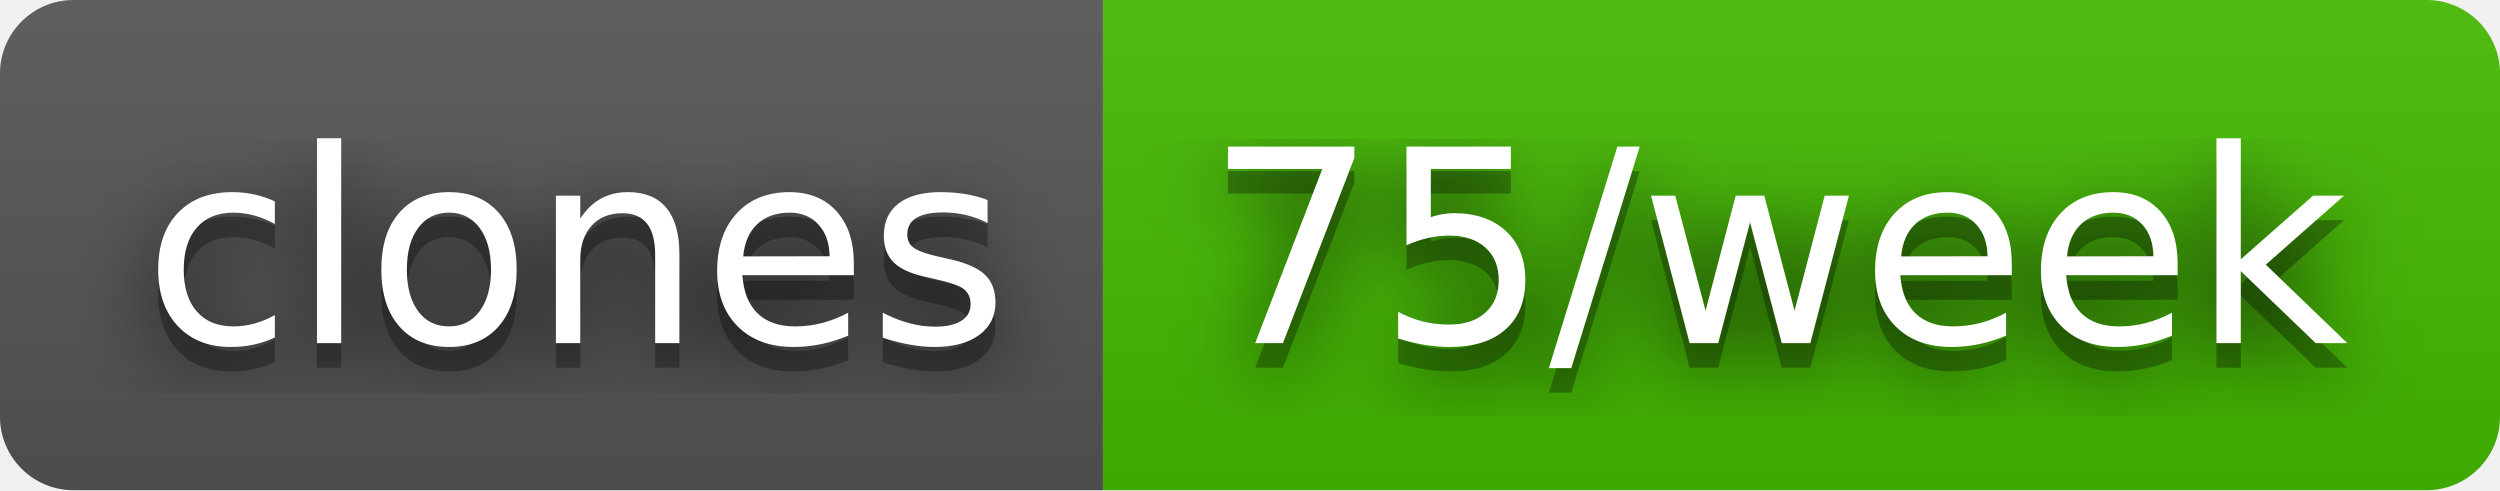
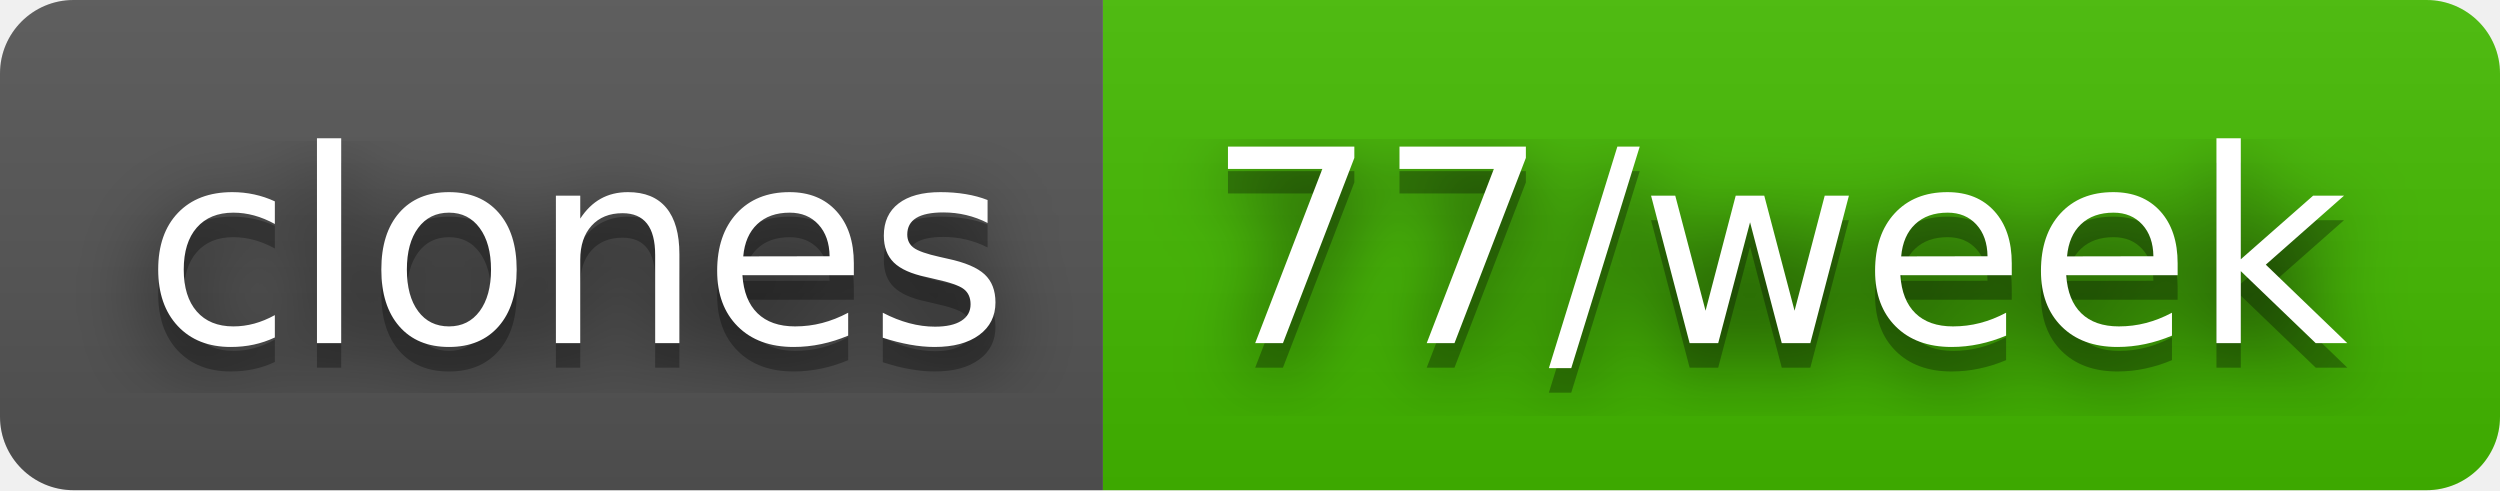
- <svg xmlns="http://www.w3.org/2000/svg" width="102" height="20" role="img" aria-label="clones: 75/week">
+ <svg xmlns="http://www.w3.org/2000/svg" width="102" height="20" role="img" aria-label="clones: 77/week">
  <filter id="blur">
    <feGaussianBlur stdDeviation="16" />
  </filter>
  <linearGradient id="s" x2="0" y2="100%">
    <stop offset="0" stop-color="#bbb" stop-opacity=".1" />
    <stop offset="1" stop-opacity=".1" />
  </linearGradient>
  <clipPath id="r">
    <rect width="102" height="20" rx="3" />
  </clipPath>
  <g clip-path="url(#r)">
    <rect width="45" height="20" fill="#555" />
    <rect x="45" width="57" height="20" fill="#4b0" />
    <rect width="102" height="20" fill="url(#s)" />
  </g>
  <g fill="#fff" text-anchor="middle" font-family="Verdana,Geneva,DejaVu Sans,sans-serif" text-rendering="geometricPrecision" font-size="110">
    <g transform="scale(.1)">
      <g aria-hidden="true" fill="#010101">
        <text x="235" y="150" fill-opacity=".8" filter="url(#blur)" textLength="350">clones</text>
        <text x="235" y="150" fill-opacity=".3" textLength="350">clones</text>
      </g>
      <text x="235" y="140" textLength="350">clones</text>
    </g>
    <g transform="scale(.1)">
      <g aria-hidden="true" fill="#010101">
-         <text x="725" y="150" fill-opacity=".8" filter="url(#blur)" textLength="470">75/week</text>
-         <text x="725" y="150" fill-opacity=".3" textLength="470">75/week</text>
+         <text x="725" y="150" fill-opacity=".8" filter="url(#blur)" textLength="470">77/week</text>
+         <text x="725" y="150" fill-opacity=".3" textLength="470">77/week</text>
      </g>
-       <text x="725" y="140" textLength="470">75/week</text>
+       <text x="725" y="140" textLength="470">77/week</text>
    </g>
  </g>
</svg>
